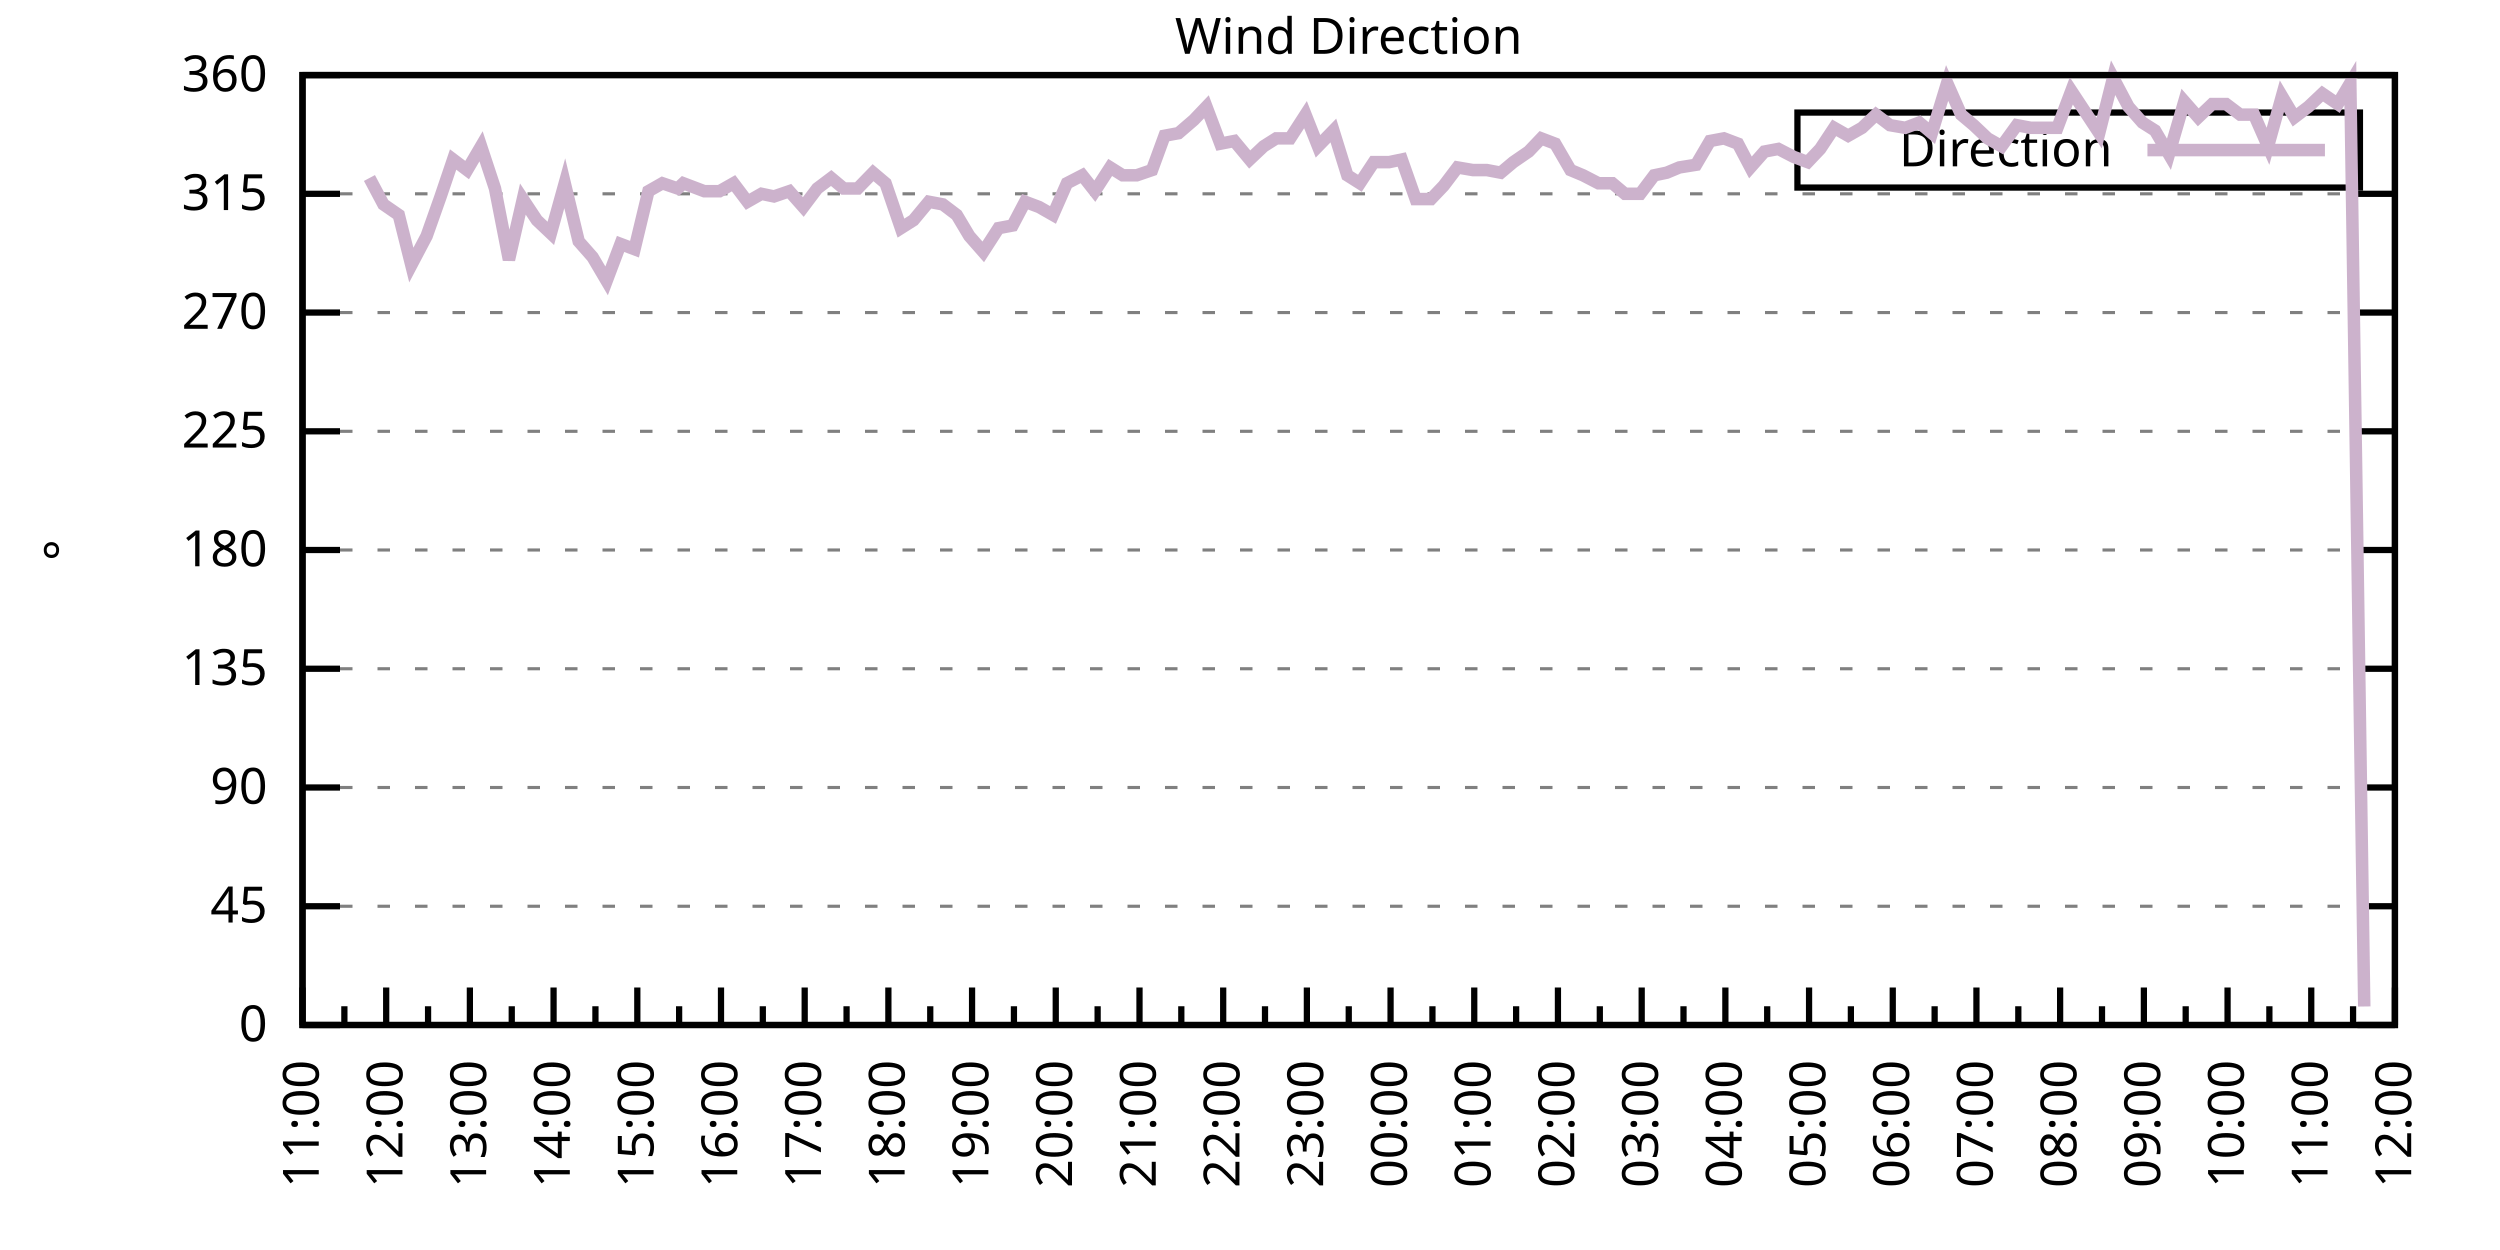
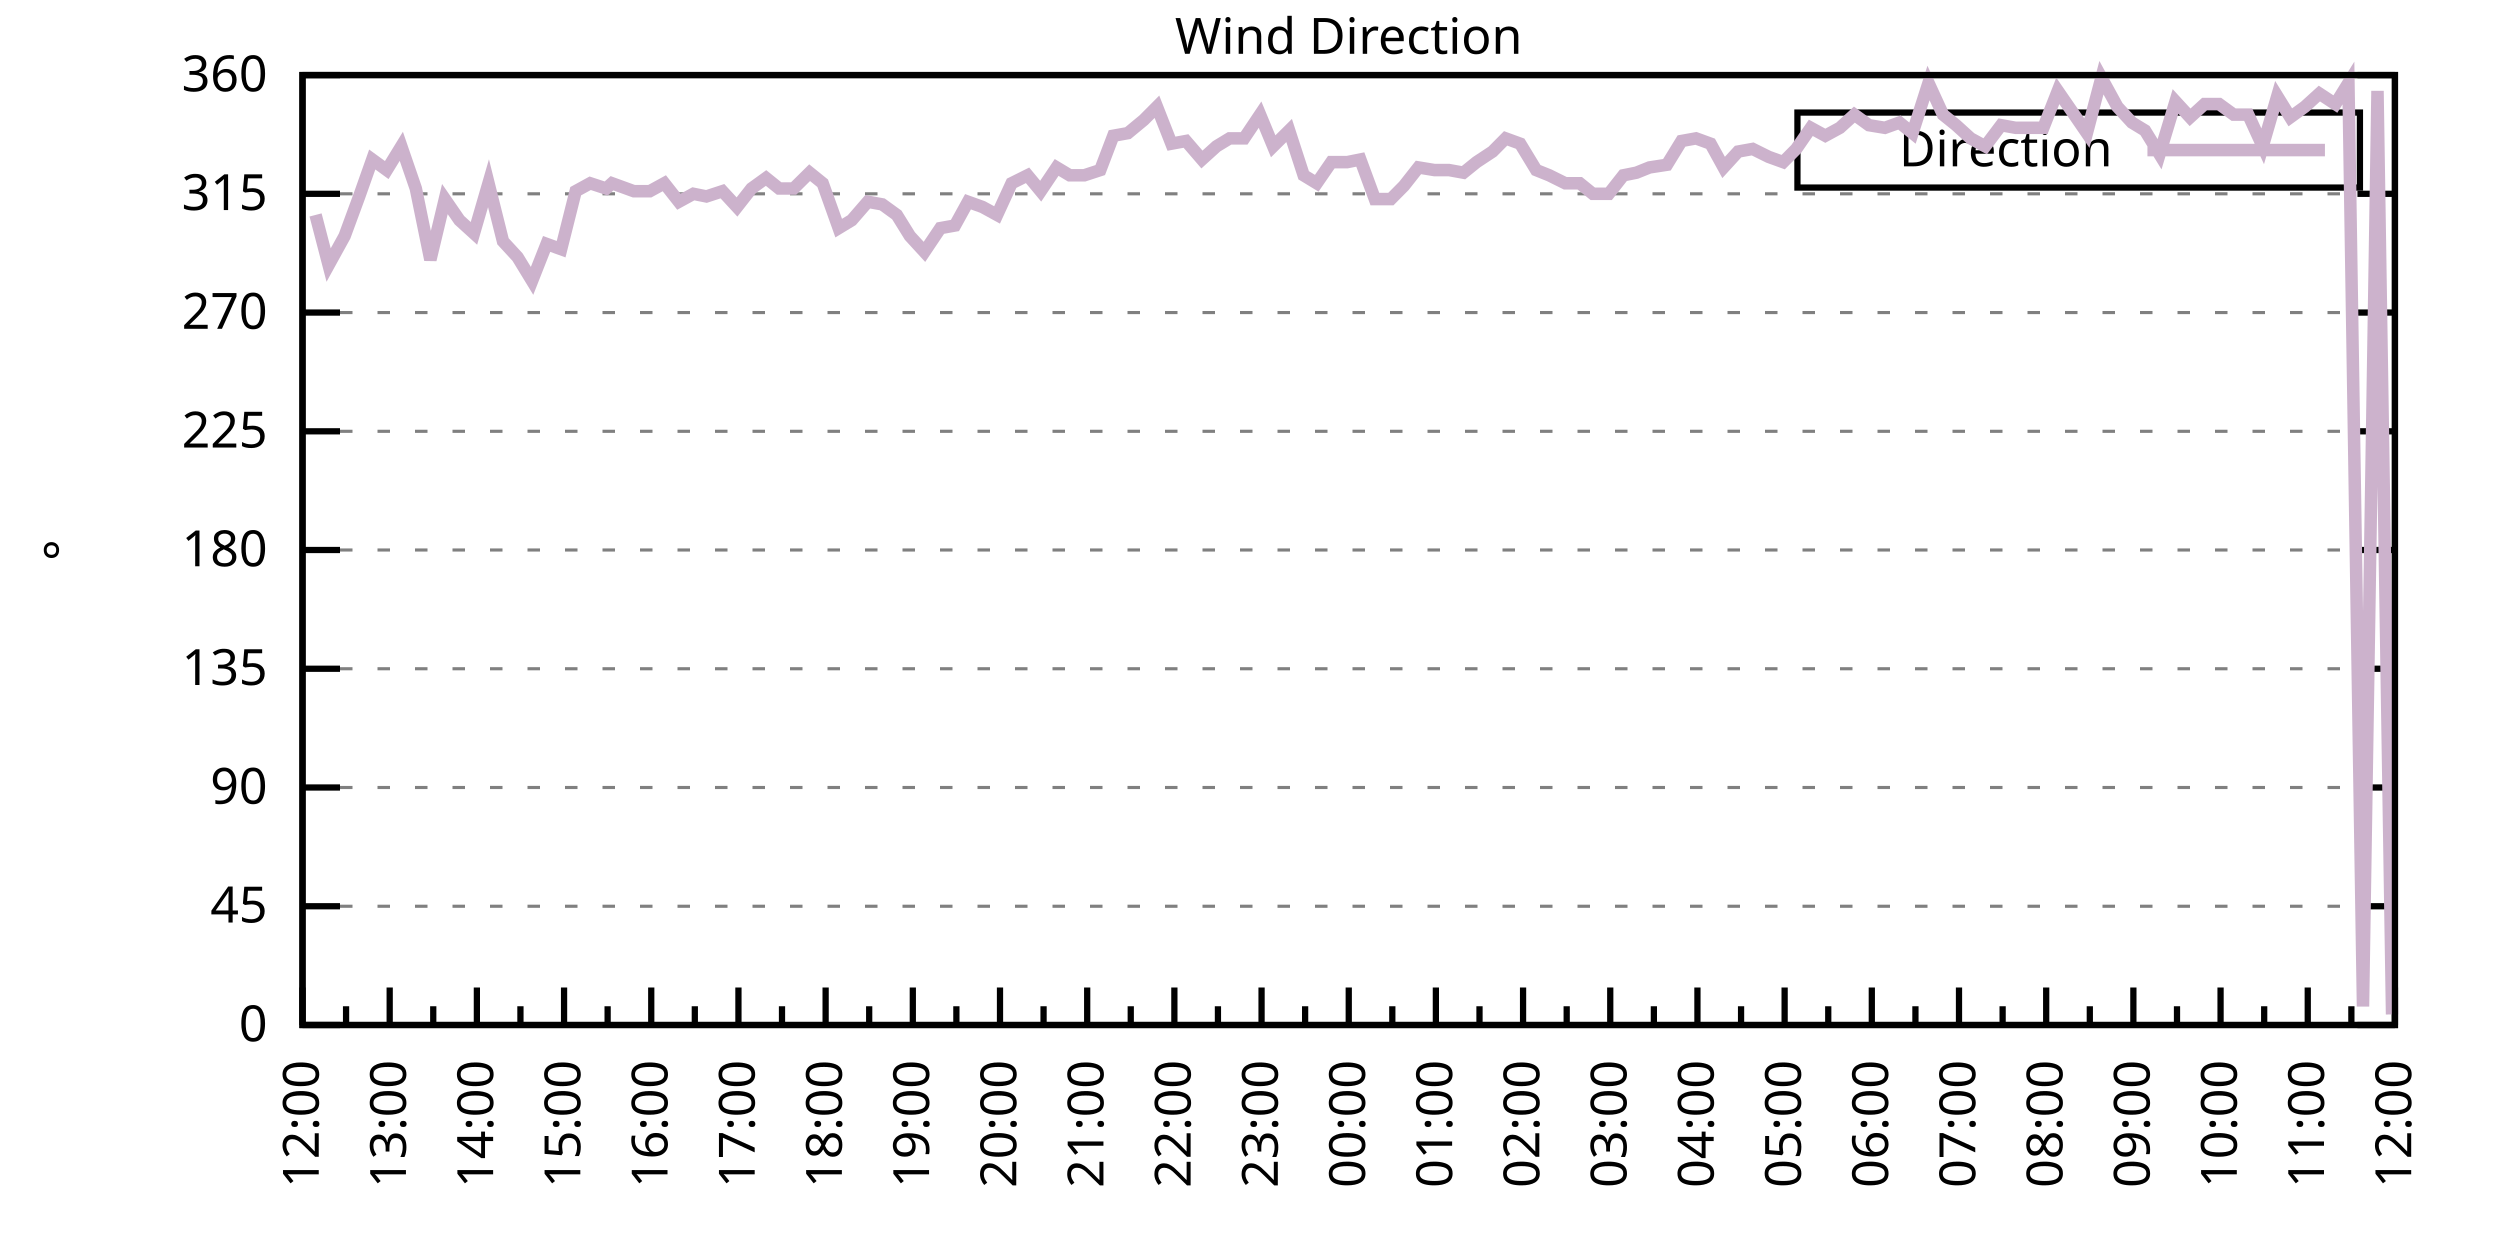
<svg xmlns="http://www.w3.org/2000/svg" xmlns:xlink="http://www.w3.org/1999/xlink" width="400" height="200" viewBox="0 0 400 200">
  <g id="gnuplot_canvas">
    <rect x="0" y="0" width="400" height="200" fill="none" />
    <defs>
      <circle id="gpDot" r="0.5" stroke-width="0.5" stroke="currentColor" />
      <path id="gpPt0" stroke-width="0.333" stroke="currentColor" d="M-1,0 h2 M0,-1 v2" />
      <path id="gpPt1" stroke-width="0.333" stroke="currentColor" d="M-1,-1 L1,1 M1,-1 L-1,1" />
      <path id="gpPt2" stroke-width="0.333" stroke="currentColor" d="M-1,0 L1,0 M0,-1 L0,1 M-1,-1 L1,1 M-1,1 L1,-1" />
      <rect id="gpPt3" stroke-width="0.333" stroke="currentColor" x="-1" y="-1" width="2" height="2" />
      <rect id="gpPt4" stroke-width="0.333" stroke="currentColor" fill="currentColor" x="-1" y="-1" width="2" height="2" />
      <circle id="gpPt5" stroke-width="0.333" stroke="currentColor" cx="0" cy="0" r="1" />
      <use xlink:href="#gpPt5" id="gpPt6" fill="currentColor" stroke="none" />
      <path id="gpPt7" stroke-width="0.333" stroke="currentColor" d="M0,-1.33 L-1.33,0.67 L1.33,0.67 z" />
      <use xlink:href="#gpPt7" id="gpPt8" fill="currentColor" stroke="none" />
      <use xlink:href="#gpPt7" id="gpPt9" stroke="currentColor" transform="rotate(180)" />
      <use xlink:href="#gpPt9" id="gpPt10" fill="currentColor" stroke="none" />
      <use xlink:href="#gpPt3" id="gpPt11" stroke="currentColor" transform="rotate(45)" />
      <use xlink:href="#gpPt11" id="gpPt12" fill="currentColor" stroke="none" />
      <path id="gpPt13" stroke-width="0.333" stroke="currentColor" d="M0,1.330 L1.265,0.411 L0.782,-1.067 L-0.782,-1.076 L-1.265,0.411 z" />
      <use xlink:href="#gpPt13" id="gpPt14" fill="currentColor" stroke="none" />
      <filter id="textbox" filterUnits="objectBoundingBox" x="0" y="0" height="1" width="1">
        <feFlood flood-color="white" flood-opacity="1" result="bgnd" />
        <feComposite in="SourceGraphic" in2="bgnd" operator="atop" />
      </filter>
      <filter id="greybox" filterUnits="objectBoundingBox" x="0" y="0" height="1" width="1">
        <feFlood flood-color="lightgrey" flood-opacity="1" result="grey" />
        <feComposite in="SourceGraphic" in2="grey" operator="atop" />
      </filter>
    </defs>
    <g fill="none" color="white" stroke="currentColor" stroke-width="1.00" stroke-linecap="butt" stroke-linejoin="miter">
</g>
    <g fill="none" color="black" stroke="currentColor" stroke-width="1.00" stroke-linecap="butt" stroke-linejoin="miter">
      <g stroke="none" shape-rendering="crispEdges">
        <polygon fill="rgb(255, 255, 255)" points="48.40,164.00 383.18,164.00 383.18,12.02 48.40,12.02 " />
      </g>
    </g>
    <g fill="none" color="black" stroke="currentColor" stroke-width="1.00" stroke-linecap="butt" stroke-linejoin="miter">
</g>
    <g fill="none" color="black" stroke="black" stroke-width="0.50" stroke-linecap="butt" stroke-linejoin="miter">
</g>
    <g fill="none" color="gray" stroke="currentColor" stroke-width="0.50" stroke-linecap="butt" stroke-linejoin="miter">
      <path stroke="gray" stroke-dasharray="2,4" class="gridline" d="M48.40,164.00 L383.19,164.00  " />
    </g>
    <g fill="none" color="gray" stroke="gray" stroke-width="1.00" stroke-linecap="butt" stroke-linejoin="miter">
</g>
    <g fill="none" color="black" stroke="currentColor" stroke-width="1.00" stroke-linecap="butt" stroke-linejoin="miter">
      <path stroke="black" d="M48.40,164.00 L54.40,164.00 M383.19,164.00 L377.19,164.00  " />
      <g transform="translate(42.80,166.60)" stroke="none" fill="black" font-family="Sans" font-size="8.00" text-anchor="end">
        <text>
          <tspan font-family="Sans"> 0</tspan>
        </text>
      </g>
    </g>
    <g fill="none" color="black" stroke="currentColor" stroke-width="1.00" stroke-linecap="butt" stroke-linejoin="miter">
</g>
    <g fill="none" color="black" stroke="black" stroke-width="0.50" stroke-linecap="butt" stroke-linejoin="miter">
</g>
    <g fill="none" color="gray" stroke="currentColor" stroke-width="0.50" stroke-linecap="butt" stroke-linejoin="miter">
      <path stroke="gray" stroke-dasharray="2,4" class="gridline" d="M48.40,145.00 L383.19,145.00  " />
    </g>
    <g fill="none" color="gray" stroke="gray" stroke-width="1.00" stroke-linecap="butt" stroke-linejoin="miter">
</g>
    <g fill="none" color="black" stroke="currentColor" stroke-width="1.00" stroke-linecap="butt" stroke-linejoin="miter">
      <path stroke="black" d="M48.40,145.00 L54.40,145.00 M383.19,145.00 L377.19,145.00  " />
      <g transform="translate(42.80,147.60)" stroke="none" fill="black" font-family="Sans" font-size="8.00" text-anchor="end">
        <text>
          <tspan font-family="Sans"> 45</tspan>
        </text>
      </g>
    </g>
    <g fill="none" color="black" stroke="currentColor" stroke-width="1.00" stroke-linecap="butt" stroke-linejoin="miter">
</g>
    <g fill="none" color="black" stroke="black" stroke-width="0.50" stroke-linecap="butt" stroke-linejoin="miter">
</g>
    <g fill="none" color="gray" stroke="currentColor" stroke-width="0.50" stroke-linecap="butt" stroke-linejoin="miter">
      <path stroke="gray" stroke-dasharray="2,4" class="gridline" d="M48.40,126.00 L383.19,126.00  " />
    </g>
    <g fill="none" color="gray" stroke="gray" stroke-width="1.00" stroke-linecap="butt" stroke-linejoin="miter">
</g>
    <g fill="none" color="black" stroke="currentColor" stroke-width="1.00" stroke-linecap="butt" stroke-linejoin="miter">
      <path stroke="black" d="M48.40,126.00 L54.40,126.00 M383.19,126.00 L377.19,126.00  " />
      <g transform="translate(42.80,128.60)" stroke="none" fill="black" font-family="Sans" font-size="8.00" text-anchor="end">
        <text>
          <tspan font-family="Sans"> 90</tspan>
        </text>
      </g>
    </g>
    <g fill="none" color="black" stroke="currentColor" stroke-width="1.00" stroke-linecap="butt" stroke-linejoin="miter">
</g>
    <g fill="none" color="black" stroke="black" stroke-width="0.50" stroke-linecap="butt" stroke-linejoin="miter">
</g>
    <g fill="none" color="gray" stroke="currentColor" stroke-width="0.50" stroke-linecap="butt" stroke-linejoin="miter">
      <path stroke="gray" stroke-dasharray="2,4" class="gridline" d="M48.40,107.00 L383.19,107.00  " />
    </g>
    <g fill="none" color="gray" stroke="gray" stroke-width="1.00" stroke-linecap="butt" stroke-linejoin="miter">
</g>
    <g fill="none" color="black" stroke="currentColor" stroke-width="1.00" stroke-linecap="butt" stroke-linejoin="miter">
      <path stroke="black" d="M48.40,107.00 L54.40,107.00 M383.19,107.00 L377.19,107.00  " />
      <g transform="translate(42.80,109.60)" stroke="none" fill="black" font-family="Sans" font-size="8.00" text-anchor="end">
        <text>
          <tspan font-family="Sans"> 135</tspan>
        </text>
      </g>
    </g>
    <g fill="none" color="black" stroke="currentColor" stroke-width="1.00" stroke-linecap="butt" stroke-linejoin="miter">
</g>
    <g fill="none" color="black" stroke="black" stroke-width="0.50" stroke-linecap="butt" stroke-linejoin="miter">
</g>
    <g fill="none" color="gray" stroke="currentColor" stroke-width="0.50" stroke-linecap="butt" stroke-linejoin="miter">
      <path stroke="gray" stroke-dasharray="2,4" class="gridline" d="M48.40,88.00 L383.19,88.00  " />
    </g>
    <g fill="none" color="gray" stroke="gray" stroke-width="1.00" stroke-linecap="butt" stroke-linejoin="miter">
</g>
    <g fill="none" color="black" stroke="currentColor" stroke-width="1.00" stroke-linecap="butt" stroke-linejoin="miter">
      <path stroke="black" d="M48.40,88.00 L54.40,88.00 M383.19,88.00 L377.19,88.00  " />
      <g transform="translate(42.80,90.60)" stroke="none" fill="black" font-family="Sans" font-size="8.00" text-anchor="end">
        <text>
          <tspan font-family="Sans"> 180</tspan>
        </text>
      </g>
    </g>
    <g fill="none" color="black" stroke="currentColor" stroke-width="1.00" stroke-linecap="butt" stroke-linejoin="miter">
</g>
    <g fill="none" color="black" stroke="black" stroke-width="0.50" stroke-linecap="butt" stroke-linejoin="miter">
</g>
    <g fill="none" color="gray" stroke="currentColor" stroke-width="0.50" stroke-linecap="butt" stroke-linejoin="miter">
      <path stroke="gray" stroke-dasharray="2,4" class="gridline" d="M48.40,69.01 L383.19,69.01  " />
    </g>
    <g fill="none" color="gray" stroke="gray" stroke-width="1.00" stroke-linecap="butt" stroke-linejoin="miter">
</g>
    <g fill="none" color="black" stroke="currentColor" stroke-width="1.00" stroke-linecap="butt" stroke-linejoin="miter">
      <path stroke="black" d="M48.40,69.01 L54.40,69.01 M383.19,69.01 L377.19,69.01  " />
      <g transform="translate(42.80,71.61)" stroke="none" fill="black" font-family="Sans" font-size="8.00" text-anchor="end">
        <text>
          <tspan font-family="Sans"> 225</tspan>
        </text>
      </g>
    </g>
    <g fill="none" color="black" stroke="currentColor" stroke-width="1.00" stroke-linecap="butt" stroke-linejoin="miter">
</g>
    <g fill="none" color="black" stroke="black" stroke-width="0.50" stroke-linecap="butt" stroke-linejoin="miter">
</g>
    <g fill="none" color="gray" stroke="currentColor" stroke-width="0.50" stroke-linecap="butt" stroke-linejoin="miter">
      <path stroke="gray" stroke-dasharray="2,4" class="gridline" d="M48.40,50.01 L383.19,50.01  " />
    </g>
    <g fill="none" color="gray" stroke="gray" stroke-width="1.00" stroke-linecap="butt" stroke-linejoin="miter">
</g>
    <g fill="none" color="black" stroke="currentColor" stroke-width="1.00" stroke-linecap="butt" stroke-linejoin="miter">
      <path stroke="black" d="M48.40,50.01 L54.40,50.01 M383.19,50.01 L377.19,50.01  " />
      <g transform="translate(42.80,52.61)" stroke="none" fill="black" font-family="Sans" font-size="8.00" text-anchor="end">
        <text>
          <tspan font-family="Sans"> 270</tspan>
        </text>
      </g>
    </g>
    <g fill="none" color="black" stroke="currentColor" stroke-width="1.00" stroke-linecap="butt" stroke-linejoin="miter">
</g>
    <g fill="none" color="black" stroke="black" stroke-width="0.50" stroke-linecap="butt" stroke-linejoin="miter">
</g>
    <g fill="none" color="gray" stroke="currentColor" stroke-width="0.50" stroke-linecap="butt" stroke-linejoin="miter">
      <path stroke="gray" stroke-dasharray="2,4" class="gridline" d="M48.40,31.01 L383.19,31.01  " />
    </g>
    <g fill="none" color="gray" stroke="gray" stroke-width="1.00" stroke-linecap="butt" stroke-linejoin="miter">
</g>
    <g fill="none" color="black" stroke="currentColor" stroke-width="1.00" stroke-linecap="butt" stroke-linejoin="miter">
      <path stroke="black" d="M48.40,31.01 L54.40,31.01 M383.19,31.01 L377.19,31.01  " />
      <g transform="translate(42.80,33.61)" stroke="none" fill="black" font-family="Sans" font-size="8.00" text-anchor="end">
        <text>
          <tspan font-family="Sans"> 315</tspan>
        </text>
      </g>
    </g>
    <g fill="none" color="black" stroke="currentColor" stroke-width="1.00" stroke-linecap="butt" stroke-linejoin="miter">
</g>
    <g fill="none" color="black" stroke="black" stroke-width="0.50" stroke-linecap="butt" stroke-linejoin="miter">
</g>
    <g fill="none" color="gray" stroke="currentColor" stroke-width="0.50" stroke-linecap="butt" stroke-linejoin="miter">
      <path stroke="gray" stroke-dasharray="2,4" class="gridline" d="M48.40,12.01 L383.19,12.01  " />
    </g>
    <g fill="none" color="gray" stroke="gray" stroke-width="1.00" stroke-linecap="butt" stroke-linejoin="miter">
</g>
    <g fill="none" color="black" stroke="currentColor" stroke-width="1.00" stroke-linecap="butt" stroke-linejoin="miter">
      <path stroke="black" d="M48.40,12.01 L54.40,12.01 M383.19,12.01 L377.19,12.01  " />
      <g transform="translate(42.80,14.61)" stroke="none" fill="black" font-family="Sans" font-size="8.00" text-anchor="end">
        <text>
          <tspan font-family="Sans"> 360</tspan>
        </text>
      </g>
    </g>
    <g fill="none" color="black" stroke="currentColor" stroke-width="1.00" stroke-linecap="butt" stroke-linejoin="miter">
      <path stroke="black" d="M48.40,164.00 L48.40,158.00  " />
      <g transform="translate(51.00,169.60) rotate(270)" stroke="none" fill="black" font-family="Sans" font-size="8.00" text-anchor="end">
        <text>
+           <tspan font-family="Sans">12:00</tspan>
+         </text>
+       </g>
+     </g>
+     <g fill="none" color="black" stroke="currentColor" stroke-width="1.00" stroke-linecap="butt" stroke-linejoin="miter">
+       <path stroke="black" d="M55.37,164.00 L55.37,161.00 M62.35,164.00 L62.35,158.00  " />
+       <g transform="translate(64.95,169.60) rotate(270)" stroke="none" fill="black" font-family="Sans" font-size="8.00" text-anchor="end">
+         <text>
+           <tspan font-family="Sans">13:00</tspan>
+         </text>
+       </g>
+     </g>
+     <g fill="none" color="black" stroke="currentColor" stroke-width="1.00" stroke-linecap="butt" stroke-linejoin="miter">
+       <path stroke="black" d="M69.32,164.00 L69.32,161.00 M76.30,164.00 L76.30,158.00  " />
+       <g transform="translate(78.90,169.60) rotate(270)" stroke="none" fill="black" font-family="Sans" font-size="8.00" text-anchor="end">
+         <text>
+           <tspan font-family="Sans">14:00</tspan>
+         </text>
+       </g>
+     </g>
+     <g fill="none" color="black" stroke="currentColor" stroke-width="1.00" stroke-linecap="butt" stroke-linejoin="miter">
+       <path stroke="black" d="M83.27,164.00 L83.27,161.00 M90.25,164.00 L90.25,158.00  " />
+       <g transform="translate(92.85,169.60) rotate(270)" stroke="none" fill="black" font-family="Sans" font-size="8.00" text-anchor="end">
+         <text>
+           <tspan font-family="Sans">15:00</tspan>
+         </text>
+       </g>
+     </g>
+     <g fill="none" color="black" stroke="currentColor" stroke-width="1.00" stroke-linecap="butt" stroke-linejoin="miter">
+       <path stroke="black" d="M97.22,164.00 L97.22,161.00 M104.20,164.00 L104.20,158.00  " />
+       <g transform="translate(106.80,169.60) rotate(270)" stroke="none" fill="black" font-family="Sans" font-size="8.00" text-anchor="end">
+         <text>
+           <tspan font-family="Sans">16:00</tspan>
+         </text>
+       </g>
+     </g>
+     <g fill="none" color="black" stroke="currentColor" stroke-width="1.00" stroke-linecap="butt" stroke-linejoin="miter">
+       <path stroke="black" d="M111.17,164.00 L111.17,161.00 M118.15,164.00 L118.15,158.00  " />
+       <g transform="translate(120.75,169.60) rotate(270)" stroke="none" fill="black" font-family="Sans" font-size="8.00" text-anchor="end">
+         <text>
+           <tspan font-family="Sans">17:00</tspan>
+         </text>
+       </g>
+     </g>
+     <g fill="none" color="black" stroke="currentColor" stroke-width="1.00" stroke-linecap="butt" stroke-linejoin="miter">
+       <path stroke="black" d="M125.12,164.00 L125.12,161.00 M132.10,164.00 L132.10,158.00  " />
+       <g transform="translate(134.70,169.60) rotate(270)" stroke="none" fill="black" font-family="Sans" font-size="8.00" text-anchor="end">
+         <text>
+           <tspan font-family="Sans">18:00</tspan>
+         </text>
+       </g>
+     </g>
+     <g fill="none" color="black" stroke="currentColor" stroke-width="1.00" stroke-linecap="butt" stroke-linejoin="miter">
+       <path stroke="black" d="M139.07,164.00 L139.07,161.00 M146.05,164.00 L146.05,158.00  " />
+       <g transform="translate(148.65,169.60) rotate(270)" stroke="none" fill="black" font-family="Sans" font-size="8.00" text-anchor="end">
+         <text>
+           <tspan font-family="Sans">19:00</tspan>
+         </text>
+       </g>
+     </g>
+     <g fill="none" color="black" stroke="currentColor" stroke-width="1.00" stroke-linecap="butt" stroke-linejoin="miter">
+       <path stroke="black" d="M153.02,164.00 L153.02,161.00 M160.00,164.00 L160.00,158.00  " />
+       <g transform="translate(162.60,169.60) rotate(270)" stroke="none" fill="black" font-family="Sans" font-size="8.00" text-anchor="end">
+         <text>
+           <tspan font-family="Sans">20:00</tspan>
+         </text>
+       </g>
+     </g>
+     <g fill="none" color="black" stroke="currentColor" stroke-width="1.00" stroke-linecap="butt" stroke-linejoin="miter">
+       <path stroke="black" d="M166.97,164.00 L166.97,161.00 M173.95,164.00 L173.95,158.00  " />
+       <g transform="translate(176.55,169.60) rotate(270)" stroke="none" fill="black" font-family="Sans" font-size="8.00" text-anchor="end">
+         <text>
+           <tspan font-family="Sans">21:00</tspan>
+         </text>
+       </g>
+     </g>
+     <g fill="none" color="black" stroke="currentColor" stroke-width="1.00" stroke-linecap="butt" stroke-linejoin="miter">
+       <path stroke="black" d="M180.92,164.00 L180.92,161.00 M187.90,164.00 L187.90,158.00  " />
+       <g transform="translate(190.50,169.60) rotate(270)" stroke="none" fill="black" font-family="Sans" font-size="8.00" text-anchor="end">
+         <text>
+           <tspan font-family="Sans">22:00</tspan>
+         </text>
+       </g>
+     </g>
+     <g fill="none" color="black" stroke="currentColor" stroke-width="1.00" stroke-linecap="butt" stroke-linejoin="miter">
+       <path stroke="black" d="M194.87,164.00 L194.87,161.00 M201.85,164.00 L201.85,158.00  " />
+       <g transform="translate(204.45,169.60) rotate(270)" stroke="none" fill="black" font-family="Sans" font-size="8.00" text-anchor="end">
+         <text>
+           <tspan font-family="Sans">23:00</tspan>
+         </text>
+       </g>
+     </g>
+     <g fill="none" color="black" stroke="currentColor" stroke-width="1.00" stroke-linecap="butt" stroke-linejoin="miter">
+       <path stroke="black" d="M208.82,164.00 L208.82,161.00 M215.80,164.00 L215.80,158.00  " />
+       <g transform="translate(218.40,169.60) rotate(270)" stroke="none" fill="black" font-family="Sans" font-size="8.00" text-anchor="end">
+         <text>
+           <tspan font-family="Sans">00:00</tspan>
+         </text>
+       </g>
+     </g>
+     <g fill="none" color="black" stroke="currentColor" stroke-width="1.00" stroke-linecap="butt" stroke-linejoin="miter">
+       <path stroke="black" d="M222.77,164.00 L222.77,161.00 M229.74,164.00 L229.74,158.00  " />
+       <g transform="translate(232.34,169.60) rotate(270)" stroke="none" fill="black" font-family="Sans" font-size="8.00" text-anchor="end">
+         <text>
+           <tspan font-family="Sans">01:00</tspan>
+         </text>
+       </g>
+     </g>
+     <g fill="none" color="black" stroke="currentColor" stroke-width="1.00" stroke-linecap="butt" stroke-linejoin="miter">
+       <path stroke="black" d="M236.72,164.00 L236.72,161.00 M243.69,164.00 L243.69,158.00  " />
+       <g transform="translate(246.29,169.60) rotate(270)" stroke="none" fill="black" font-family="Sans" font-size="8.00" text-anchor="end">
+         <text>
+           <tspan font-family="Sans">02:00</tspan>
+         </text>
+       </g>
+     </g>
+     <g fill="none" color="black" stroke="currentColor" stroke-width="1.00" stroke-linecap="butt" stroke-linejoin="miter">
+       <path stroke="black" d="M250.67,164.00 L250.67,161.00 M257.64,164.00 L257.64,158.00  " />
+       <g transform="translate(260.24,169.60) rotate(270)" stroke="none" fill="black" font-family="Sans" font-size="8.00" text-anchor="end">
+         <text>
+           <tspan font-family="Sans">03:00</tspan>
+         </text>
+       </g>
+     </g>
+     <g fill="none" color="black" stroke="currentColor" stroke-width="1.00" stroke-linecap="butt" stroke-linejoin="miter">
+       <path stroke="black" d="M264.62,164.00 L264.62,161.00 M271.59,164.00 L271.59,158.00  " />
+       <g transform="translate(274.19,169.60) rotate(270)" stroke="none" fill="black" font-family="Sans" font-size="8.00" text-anchor="end">
+         <text>
+           <tspan font-family="Sans">04:00</tspan>
+         </text>
+       </g>
+     </g>
+     <g fill="none" color="black" stroke="currentColor" stroke-width="1.00" stroke-linecap="butt" stroke-linejoin="miter">
+       <path stroke="black" d="M278.57,164.00 L278.57,161.00 M285.54,164.00 L285.54,158.00  " />
+       <g transform="translate(288.14,169.60) rotate(270)" stroke="none" fill="black" font-family="Sans" font-size="8.00" text-anchor="end">
+         <text>
+           <tspan font-family="Sans">05:00</tspan>
+         </text>
+       </g>
+     </g>
+     <g fill="none" color="black" stroke="currentColor" stroke-width="1.00" stroke-linecap="butt" stroke-linejoin="miter">
+       <path stroke="black" d="M292.52,164.00 L292.52,161.00 M299.49,164.00 L299.49,158.00  " />
+       <g transform="translate(302.09,169.60) rotate(270)" stroke="none" fill="black" font-family="Sans" font-size="8.00" text-anchor="end">
+         <text>
+           <tspan font-family="Sans">06:00</tspan>
+         </text>
+       </g>
+     </g>
+     <g fill="none" color="black" stroke="currentColor" stroke-width="1.00" stroke-linecap="butt" stroke-linejoin="miter">
+       <path stroke="black" d="M306.47,164.00 L306.47,161.00 M313.44,164.00 L313.44,158.00  " />
+       <g transform="translate(316.04,169.60) rotate(270)" stroke="none" fill="black" font-family="Sans" font-size="8.00" text-anchor="end">
+         <text>
+           <tspan font-family="Sans">07:00</tspan>
+         </text>
+       </g>
+     </g>
+     <g fill="none" color="black" stroke="currentColor" stroke-width="1.00" stroke-linecap="butt" stroke-linejoin="miter">
+       <path stroke="black" d="M320.42,164.00 L320.42,161.00 M327.39,164.00 L327.39,158.00  " />
+       <g transform="translate(329.99,169.60) rotate(270)" stroke="none" fill="black" font-family="Sans" font-size="8.00" text-anchor="end">
+         <text>
+           <tspan font-family="Sans">08:00</tspan>
+         </text>
+       </g>
+     </g>
+     <g fill="none" color="black" stroke="currentColor" stroke-width="1.00" stroke-linecap="butt" stroke-linejoin="miter">
+       <path stroke="black" d="M334.37,164.00 L334.37,161.00 M341.34,164.00 L341.34,158.00  " />
+       <g transform="translate(343.94,169.60) rotate(270)" stroke="none" fill="black" font-family="Sans" font-size="8.00" text-anchor="end">
+         <text>
+           <tspan font-family="Sans">09:00</tspan>
+         </text>
+       </g>
+     </g>
+     <g fill="none" color="black" stroke="currentColor" stroke-width="1.00" stroke-linecap="butt" stroke-linejoin="miter">
+       <path stroke="black" d="M348.32,164.00 L348.32,161.00 M355.29,164.00 L355.29,158.00  " />
+       <g transform="translate(357.89,169.60) rotate(270)" stroke="none" fill="black" font-family="Sans" font-size="8.00" text-anchor="end">
+         <text>
+           <tspan font-family="Sans">10:00</tspan>
+         </text>
+       </g>
+     </g>
+     <g fill="none" color="black" stroke="currentColor" stroke-width="1.00" stroke-linecap="butt" stroke-linejoin="miter">
+       <path stroke="black" d="M362.27,164.00 L362.27,161.00 M369.24,164.00 L369.24,158.00  " />
+       <g transform="translate(371.84,169.60) rotate(270)" stroke="none" fill="black" font-family="Sans" font-size="8.00" text-anchor="end">
+         <text>
          <tspan font-family="Sans">11:00</tspan>
        </text>
      </g>
    </g>
    <g fill="none" color="black" stroke="currentColor" stroke-width="1.00" stroke-linecap="butt" stroke-linejoin="miter">
-       <path stroke="black" d="M55.10,164.00 L55.10,161.00 M61.79,164.00 L61.79,158.00  " />
-       <g transform="translate(64.39,169.60) rotate(270)" stroke="none" fill="black" font-family="Sans" font-size="8.00" text-anchor="end">
-         <text>
-           <tspan font-family="Sans">12:00</tspan>
-         </text>
-       </g>
-     </g>
-     <g fill="none" color="black" stroke="currentColor" stroke-width="1.00" stroke-linecap="butt" stroke-linejoin="miter">
-       <path stroke="black" d="M68.49,164.00 L68.49,161.00 M75.18,164.00 L75.18,158.00  " />
-       <g transform="translate(77.78,169.60) rotate(270)" stroke="none" fill="black" font-family="Sans" font-size="8.00" text-anchor="end">
-         <text>
-           <tspan font-family="Sans">13:00</tspan>
-         </text>
-       </g>
-     </g>
-     <g fill="none" color="black" stroke="currentColor" stroke-width="1.00" stroke-linecap="butt" stroke-linejoin="miter">
-       <path stroke="black" d="M81.88,164.00 L81.88,161.00 M88.57,164.00 L88.57,158.00  " />
-       <g transform="translate(91.17,169.60) rotate(270)" stroke="none" fill="black" font-family="Sans" font-size="8.00" text-anchor="end">
-         <text>
-           <tspan font-family="Sans">14:00</tspan>
-         </text>
-       </g>
-     </g>
-     <g fill="none" color="black" stroke="currentColor" stroke-width="1.00" stroke-linecap="butt" stroke-linejoin="miter">
-       <path stroke="black" d="M95.27,164.00 L95.27,161.00 M101.97,164.00 L101.97,158.00  " />
-       <g transform="translate(104.57,169.60) rotate(270)" stroke="none" fill="black" font-family="Sans" font-size="8.00" text-anchor="end">
-         <text>
-           <tspan font-family="Sans">15:00</tspan>
-         </text>
-       </g>
-     </g>
-     <g fill="none" color="black" stroke="currentColor" stroke-width="1.00" stroke-linecap="butt" stroke-linejoin="miter">
-       <path stroke="black" d="M108.66,164.00 L108.66,161.00 M115.36,164.00 L115.36,158.00  " />
-       <g transform="translate(117.96,169.60) rotate(270)" stroke="none" fill="black" font-family="Sans" font-size="8.00" text-anchor="end">
-         <text>
-           <tspan font-family="Sans">16:00</tspan>
-         </text>
-       </g>
-     </g>
-     <g fill="none" color="black" stroke="currentColor" stroke-width="1.00" stroke-linecap="butt" stroke-linejoin="miter">
-       <path stroke="black" d="M122.05,164.00 L122.05,161.00 M128.75,164.00 L128.75,158.00  " />
-       <g transform="translate(131.35,169.60) rotate(270)" stroke="none" fill="black" font-family="Sans" font-size="8.00" text-anchor="end">
-         <text>
-           <tspan font-family="Sans">17:00</tspan>
-         </text>
-       </g>
-     </g>
-     <g fill="none" color="black" stroke="currentColor" stroke-width="1.00" stroke-linecap="butt" stroke-linejoin="miter">
-       <path stroke="black" d="M135.45,164.00 L135.45,161.00 M142.14,164.00 L142.14,158.00  " />
-       <g transform="translate(144.74,169.60) rotate(270)" stroke="none" fill="black" font-family="Sans" font-size="8.00" text-anchor="end">
-         <text>
-           <tspan font-family="Sans">18:00</tspan>
-         </text>
-       </g>
-     </g>
-     <g fill="none" color="black" stroke="currentColor" stroke-width="1.00" stroke-linecap="butt" stroke-linejoin="miter">
-       <path stroke="black" d="M148.84,164.00 L148.84,161.00 M155.53,164.00 L155.53,158.00  " />
-       <g transform="translate(158.13,169.60) rotate(270)" stroke="none" fill="black" font-family="Sans" font-size="8.00" text-anchor="end">
-         <text>
-           <tspan font-family="Sans">19:00</tspan>
-         </text>
-       </g>
-     </g>
-     <g fill="none" color="black" stroke="currentColor" stroke-width="1.00" stroke-linecap="butt" stroke-linejoin="miter">
-       <path stroke="black" d="M162.23,164.00 L162.23,161.00 M168.92,164.00 L168.92,158.00  " />
-       <g transform="translate(171.52,169.60) rotate(270)" stroke="none" fill="black" font-family="Sans" font-size="8.00" text-anchor="end">
-         <text>
-           <tspan font-family="Sans">20:00</tspan>
-         </text>
-       </g>
-     </g>
-     <g fill="none" color="black" stroke="currentColor" stroke-width="1.00" stroke-linecap="butt" stroke-linejoin="miter">
-       <path stroke="black" d="M175.62,164.00 L175.62,161.00 M182.32,164.00 L182.32,158.00  " />
-       <g transform="translate(184.92,169.60) rotate(270)" stroke="none" fill="black" font-family="Sans" font-size="8.00" text-anchor="end">
-         <text>
-           <tspan font-family="Sans">21:00</tspan>
-         </text>
-       </g>
-     </g>
-     <g fill="none" color="black" stroke="currentColor" stroke-width="1.00" stroke-linecap="butt" stroke-linejoin="miter">
-       <path stroke="black" d="M189.01,164.00 L189.01,161.00 M195.71,164.00 L195.71,158.00  " />
-       <g transform="translate(198.31,169.60) rotate(270)" stroke="none" fill="black" font-family="Sans" font-size="8.00" text-anchor="end">
-         <text>
-           <tspan font-family="Sans">22:00</tspan>
-         </text>
-       </g>
-     </g>
-     <g fill="none" color="black" stroke="currentColor" stroke-width="1.00" stroke-linecap="butt" stroke-linejoin="miter">
-       <path stroke="black" d="M202.40,164.00 L202.40,161.00 M209.10,164.00 L209.10,158.00  " />
-       <g transform="translate(211.70,169.60) rotate(270)" stroke="none" fill="black" font-family="Sans" font-size="8.00" text-anchor="end">
-         <text>
-           <tspan font-family="Sans">23:00</tspan>
-         </text>
-       </g>
-     </g>
-     <g fill="none" color="black" stroke="currentColor" stroke-width="1.00" stroke-linecap="butt" stroke-linejoin="miter">
-       <path stroke="black" d="M215.80,164.00 L215.80,161.00 M222.49,164.00 L222.49,158.00  " />
-       <g transform="translate(225.09,169.60) rotate(270)" stroke="none" fill="black" font-family="Sans" font-size="8.00" text-anchor="end">
-         <text>
-           <tspan font-family="Sans">00:00</tspan>
-         </text>
-       </g>
-     </g>
-     <g fill="none" color="black" stroke="currentColor" stroke-width="1.00" stroke-linecap="butt" stroke-linejoin="miter">
-       <path stroke="black" d="M229.19,164.00 L229.19,161.00 M235.88,164.00 L235.88,158.00  " />
-       <g transform="translate(238.48,169.60) rotate(270)" stroke="none" fill="black" font-family="Sans" font-size="8.00" text-anchor="end">
-         <text>
-           <tspan font-family="Sans">01:00</tspan>
-         </text>
-       </g>
-     </g>
-     <g fill="none" color="black" stroke="currentColor" stroke-width="1.00" stroke-linecap="butt" stroke-linejoin="miter">
-       <path stroke="black" d="M242.58,164.00 L242.58,161.00 M249.27,164.00 L249.27,158.00  " />
-       <g transform="translate(251.87,169.60) rotate(270)" stroke="none" fill="black" font-family="Sans" font-size="8.00" text-anchor="end">
-         <text>
-           <tspan font-family="Sans">02:00</tspan>
-         </text>
-       </g>
-     </g>
-     <g fill="none" color="black" stroke="currentColor" stroke-width="1.00" stroke-linecap="butt" stroke-linejoin="miter">
-       <path stroke="black" d="M255.97,164.00 L255.97,161.00 M262.67,164.00 L262.67,158.00  " />
-       <g transform="translate(265.27,169.60) rotate(270)" stroke="none" fill="black" font-family="Sans" font-size="8.00" text-anchor="end">
-         <text>
-           <tspan font-family="Sans">03:00</tspan>
-         </text>
-       </g>
-     </g>
-     <g fill="none" color="black" stroke="currentColor" stroke-width="1.00" stroke-linecap="butt" stroke-linejoin="miter">
-       <path stroke="black" d="M269.36,164.00 L269.36,161.00 M276.06,164.00 L276.06,158.00  " />
-       <g transform="translate(278.66,169.60) rotate(270)" stroke="none" fill="black" font-family="Sans" font-size="8.00" text-anchor="end">
-         <text>
-           <tspan font-family="Sans">04:00</tspan>
-         </text>
-       </g>
-     </g>
-     <g fill="none" color="black" stroke="currentColor" stroke-width="1.00" stroke-linecap="butt" stroke-linejoin="miter">
-       <path stroke="black" d="M282.75,164.00 L282.75,161.00 M289.45,164.00 L289.45,158.00  " />
-       <g transform="translate(292.05,169.60) rotate(270)" stroke="none" fill="black" font-family="Sans" font-size="8.00" text-anchor="end">
-         <text>
-           <tspan font-family="Sans">05:00</tspan>
-         </text>
-       </g>
-     </g>
-     <g fill="none" color="black" stroke="currentColor" stroke-width="1.00" stroke-linecap="butt" stroke-linejoin="miter">
-       <path stroke="black" d="M296.14,164.00 L296.14,161.00 M302.84,164.00 L302.84,158.00  " />
-       <g transform="translate(305.44,169.60) rotate(270)" stroke="none" fill="black" font-family="Sans" font-size="8.00" text-anchor="end">
-         <text>
-           <tspan font-family="Sans">06:00</tspan>
-         </text>
-       </g>
-     </g>
-     <g fill="none" color="black" stroke="currentColor" stroke-width="1.00" stroke-linecap="butt" stroke-linejoin="miter">
-       <path stroke="black" d="M309.54,164.00 L309.54,161.00 M316.23,164.00 L316.23,158.00  " />
-       <g transform="translate(318.83,169.60) rotate(270)" stroke="none" fill="black" font-family="Sans" font-size="8.00" text-anchor="end">
-         <text>
-           <tspan font-family="Sans">07:00</tspan>
-         </text>
-       </g>
-     </g>
-     <g fill="none" color="black" stroke="currentColor" stroke-width="1.00" stroke-linecap="butt" stroke-linejoin="miter">
-       <path stroke="black" d="M322.93,164.00 L322.93,161.00 M329.62,164.00 L329.62,158.00  " />
-       <g transform="translate(332.22,169.60) rotate(270)" stroke="none" fill="black" font-family="Sans" font-size="8.00" text-anchor="end">
-         <text>
-           <tspan font-family="Sans">08:00</tspan>
-         </text>
-       </g>
-     </g>
-     <g fill="none" color="black" stroke="currentColor" stroke-width="1.00" stroke-linecap="butt" stroke-linejoin="miter">
-       <path stroke="black" d="M336.32,164.00 L336.32,161.00 M343.02,164.00 L343.02,158.00  " />
-       <g transform="translate(345.62,169.60) rotate(270)" stroke="none" fill="black" font-family="Sans" font-size="8.00" text-anchor="end">
-         <text>
-           <tspan font-family="Sans">09:00</tspan>
-         </text>
-       </g>
-     </g>
-     <g fill="none" color="black" stroke="currentColor" stroke-width="1.00" stroke-linecap="butt" stroke-linejoin="miter">
-       <path stroke="black" d="M349.71,164.00 L349.71,161.00 M356.41,164.00 L356.41,158.00  " />
-       <g transform="translate(359.01,169.60) rotate(270)" stroke="none" fill="black" font-family="Sans" font-size="8.00" text-anchor="end">
-         <text>
-           <tspan font-family="Sans">10:00</tspan>
-         </text>
-       </g>
-     </g>
-     <g fill="none" color="black" stroke="currentColor" stroke-width="1.00" stroke-linecap="butt" stroke-linejoin="miter">
-       <path stroke="black" d="M363.10,164.00 L363.10,161.00 M369.80,164.00 L369.80,158.00  " />
-       <g transform="translate(372.40,169.60) rotate(270)" stroke="none" fill="black" font-family="Sans" font-size="8.00" text-anchor="end">
-         <text>
-           <tspan font-family="Sans">11:00</tspan>
-         </text>
-       </g>
-     </g>
-     <g fill="none" color="black" stroke="currentColor" stroke-width="1.00" stroke-linecap="butt" stroke-linejoin="miter">
-       <path stroke="black" d="M376.49,164.00 L376.49,161.00 M383.19,164.00 L383.19,158.00  " />
+       <path stroke="black" d="M376.22,164.00 L376.22,161.00 M383.19,164.00 L383.19,158.00  " />
      <g transform="translate(385.79,169.60) rotate(270)" stroke="none" fill="black" font-family="Sans" font-size="8.00" text-anchor="end">
        <text>
          <tspan font-family="Sans">12:00</tspan>
        </text>
      </g>
    </g>
    <g fill="none" color="black" stroke="currentColor" stroke-width="1.00" stroke-linecap="butt" stroke-linejoin="miter">
</g>
    <g fill="none" color="black" stroke="currentColor" stroke-width="1.00" stroke-linecap="butt" stroke-linejoin="miter">
      <path stroke="black" d="M48.40,12.01 L48.40,164.00 L383.19,164.00 L383.19,12.01 L48.40,12.01 Z  " />
    </g>
    <g fill="none" color="black" stroke="currentColor" stroke-width="1.00" stroke-linecap="butt" stroke-linejoin="miter">
      <g transform="translate(12.80,88.01) rotate(270)" stroke="none" fill="black" font-family="Sans" font-size="8.00" text-anchor="middle">
        <text>
          <tspan font-family="Sans">°</tspan>
        </text>
      </g>
    </g>
    <g fill="none" color="black" stroke="currentColor" stroke-width="1.00" stroke-linecap="butt" stroke-linejoin="miter">
</g>
    <g fill="none" color="black" stroke="currentColor" stroke-width="1.00" stroke-linecap="butt" stroke-linejoin="miter">
      <path stroke="black" d="M287.59,30.01 L287.59,18.01 L377.59,18.01 L377.59,30.01 L287.59,30.01 Z  " />
    </g>
    <g id="Wind_direction_plot_1">
      <g fill="none" color="white" stroke="black" stroke-width="2.00" stroke-linecap="butt" stroke-linejoin="miter">
</g>
      <g fill="none" color="black" stroke="currentColor" stroke-width="2.00" stroke-linecap="butt" stroke-linejoin="miter">
        <g transform="translate(337.99,26.61)" stroke="none" fill="black" font-family="Sans" font-size="8.00" text-anchor="end">
          <text>
            <tspan font-family="Sans">Direction</tspan>
          </text>
        </g>
      </g>
      <g fill="none" color="black" stroke="currentColor" stroke-width="2.00" stroke-linecap="butt" stroke-linejoin="miter">
-         <path stroke="rgb(204, 178, 204)" d="M343.59,24.01 L371.99,24.01 M59.11,28.48 L61.35,32.70 L63.80,34.39 L65.81,42.41 L68.26,37.76 L70.50,31.43   L72.50,25.52 L74.74,27.21 L76.97,23.41 L79.20,30.16 L81.43,41.56 L83.66,31.85 L85.90,35.23 L88.13,37.34   L90.36,29.32 L92.59,38.61 L94.82,41.14 L97.06,44.94 L99.29,39.03 L101.52,39.87 L103.75,30.59 L105.98,29.32   L108.44,30.16 L109.33,29.32 L112.68,30.59 L115.13,30.59 L117.37,29.32 L119.60,32.28 L121.83,31.01 L123.84,31.43   L126.29,30.59 L128.53,33.12 L130.76,30.16 L132.99,28.48 L135.00,30.16 L137.23,30.16 L139.69,27.63 L141.69,29.32   L144.15,36.50 L146.16,35.23 L148.61,32.28 L150.85,32.70 L153.08,34.39 L155.09,37.76 L157.32,40.30 L159.77,36.50   L162.01,36.08 L164.01,32.28 L166.25,33.12 L168.48,34.39 L170.71,29.32 L173.17,28.05 L175.17,30.59 L177.63,26.79   L179.64,28.05 L181.87,28.05 L184.32,27.21 L186.33,21.72 L188.57,21.30 L191.02,19.19 L193.03,17.08 L195.26,22.99   L197.49,22.56 L199.95,25.52 L202.18,23.41 L204.19,22.14 L206.42,22.14 L208.88,18.34 L210.88,23.41 L213.34,20.88   L215.57,28.05 L217.58,29.32 L219.81,25.94 L222.27,25.94 L224.28,25.52 L226.51,31.85 L228.96,31.85 L230.97,29.74   L233.20,26.79 L235.66,27.21 L237.89,27.21 L240.12,27.63 L242.13,25.94 L244.59,24.25 L246.60,22.14 L248.83,22.99   L251.28,27.21 L253.29,28.05 L255.75,29.32 L257.98,29.32 L259.99,31.01 L262.44,31.01 L264.67,28.05 L266.68,27.63   L268.69,26.79 L271.37,26.36 L273.60,22.56 L275.83,22.14 L278.07,22.99 L280.07,26.79 L282.31,24.25 L284.54,23.83   L286.99,25.10 L289.23,25.94 L291.23,23.83 L293.47,20.45 L295.70,21.72 L297.93,20.45 L300.16,18.34 L302.39,20.03   L304.85,20.45 L307.08,19.61 L309.09,21.30 L311.54,13.28 L313.78,18.34 L315.79,20.03 L318.02,22.14 L320.25,23.41   L322.70,20.03 L324.94,20.45 L326.95,20.45 L329.18,20.45 L331.41,14.54 L333.64,17.92 L335.87,21.30 L338.10,12.43   L340.56,17.08 L342.79,19.61 L344.80,20.88 L347.03,24.68 L349.49,16.23 L351.72,18.77 L353.95,16.65 L356.18,16.65   L358.42,18.34 L360.65,18.34 L362.88,23.41 L365.11,15.39 L367.12,18.77 L369.35,17.08 L371.58,14.97 L374.04,16.65   L376.05,13.28 L378.28,161.04  " />
+         <path stroke="rgb(204, 178, 204)" d="M343.59,24.01 L371.99,24.01 M50.49,34.39 L52.58,42.41 L55.14,37.76 L57.47,31.43 L59.56,25.52 L61.88,27.21   L64.21,23.41 L66.53,30.16 L68.86,41.56 L71.18,31.85 L73.51,35.23 L75.83,37.34 L78.16,29.32 L80.48,38.61   L82.81,41.14 L85.13,44.94 L87.46,39.03 L89.78,39.87 L92.11,30.59 L94.43,29.32 L96.99,30.16 L97.92,29.32   L101.41,30.59 L103.97,30.59 L106.29,29.32 L108.62,32.28 L110.94,31.01 L113.03,31.43 L115.59,30.59 L117.92,33.12   L120.24,30.16 L122.57,28.48 L124.66,30.16 L126.98,30.16 L129.54,27.63 L131.63,29.32 L134.19,36.50 L136.28,35.23   L138.84,32.28 L141.16,32.70 L143.49,34.39 L145.58,37.76 L147.91,40.30 L150.46,36.50 L152.79,36.08 L154.88,32.28   L157.21,33.12 L159.53,34.39 L161.86,29.32 L164.41,28.05 L166.51,30.59 L169.06,26.79 L171.16,28.05 L173.48,28.05   L176.04,27.21 L178.13,21.72 L180.46,21.30 L183.01,19.19 L185.11,17.08 L187.43,22.99 L189.76,22.56 L192.31,25.52   L194.64,23.41 L196.73,22.14 L199.06,22.14 L201.61,18.34 L203.71,23.41 L206.26,20.88 L208.59,28.05 L210.68,29.32   L213.01,25.94 L215.56,25.94 L217.65,25.52 L219.98,31.85 L222.54,31.85 L224.63,29.74 L226.95,26.79 L229.51,27.21   L231.84,27.21 L234.16,27.63 L236.25,25.94 L238.81,24.25 L240.90,22.14 L243.23,22.99 L245.79,27.21 L247.88,28.05   L250.44,29.32 L252.76,29.32 L254.85,31.01 L257.41,31.01 L259.74,28.05 L261.83,27.63 L263.92,26.79 L266.71,26.36   L269.04,22.56 L271.36,22.14 L273.69,22.99 L275.78,26.79 L278.10,24.25 L280.43,23.83 L282.99,25.10 L285.31,25.94   L287.40,23.83 L289.73,20.45 L292.05,21.72 L294.38,20.45 L296.70,18.34 L299.03,20.03 L301.58,20.45 L303.91,19.61   L306.00,21.30 L308.56,13.28 L310.88,18.34 L312.98,20.03 L315.30,22.14 L317.63,23.41 L320.18,20.03 L322.51,20.45   L324.60,20.45 L326.93,20.45 L329.25,14.54 L331.58,17.92 L333.90,21.30 L336.23,12.43 L338.78,17.08 L341.11,19.61   L343.20,20.88 L345.53,24.68 L348.08,16.23 L350.41,18.77 L352.73,16.65 L355.06,16.65 L357.38,18.34 L359.71,18.34   L362.03,23.41 L364.36,15.39 L366.45,18.77 L368.78,17.08 L371.10,14.97 L373.66,16.65 L375.75,13.28 L378.08,161.04   L380.40,14.54 L382.73,162.31  " />
      </g>
    </g>
    <g fill="none" color="black" stroke="currentColor" stroke-width="2.00" stroke-linecap="butt" stroke-linejoin="miter">
</g>
    <g fill="none" color="black" stroke="black" stroke-width="1.00" stroke-linecap="butt" stroke-linejoin="miter">
</g>
    <g fill="none" color="black" stroke="currentColor" stroke-width="1.00" stroke-linecap="butt" stroke-linejoin="miter">
      <path stroke="black" d="M48.40,12.01 L48.40,164.00 L383.19,164.00 L383.19,12.01 L48.40,12.01 Z  " />
    </g>
    <g fill="none" color="black" stroke="currentColor" stroke-width="1.00" stroke-linecap="butt" stroke-linejoin="miter">
      <g transform="translate(215.79,8.61)" stroke="none" fill="black" font-family="Sans" font-size="8.00" text-anchor="middle">
        <text>
          <tspan font-family="Sans">Wind Direction</tspan>
        </text>
      </g>
    </g>
    <g fill="none" color="black" stroke="currentColor" stroke-width="1.00" stroke-linecap="butt" stroke-linejoin="miter">
</g>
  </g>
</svg>
